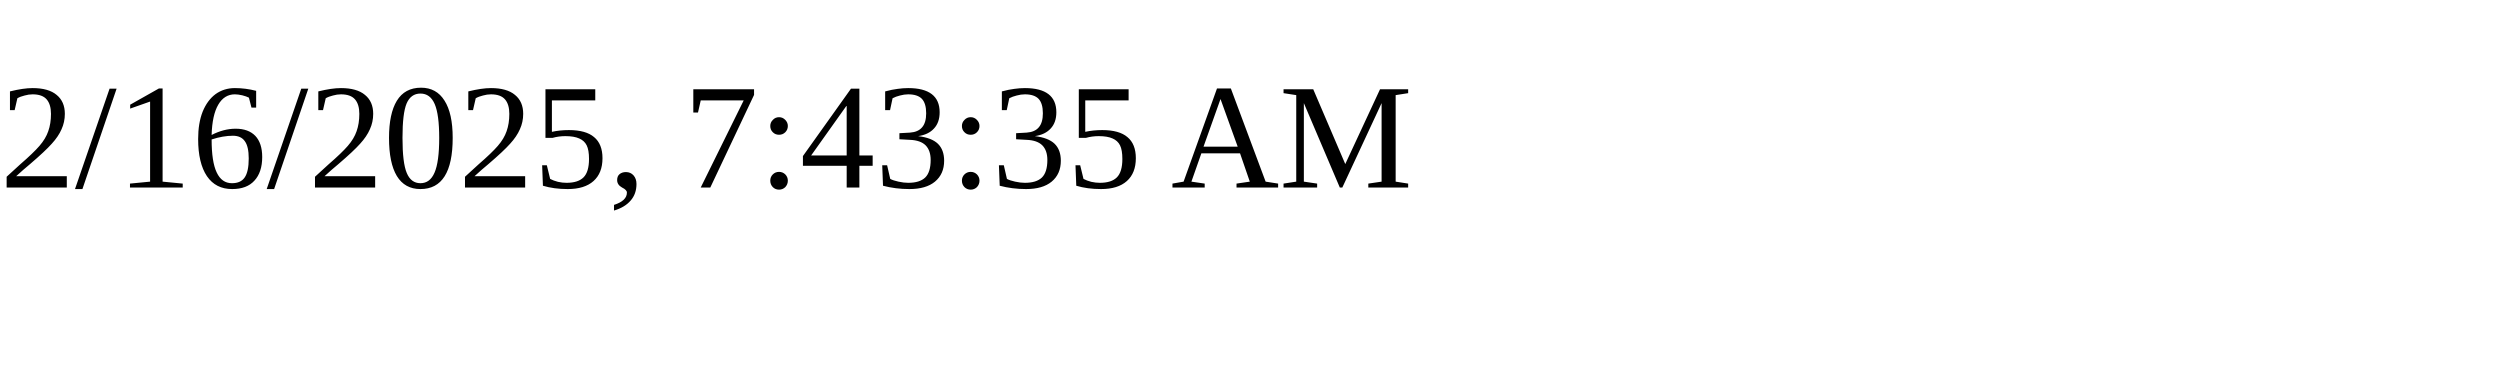
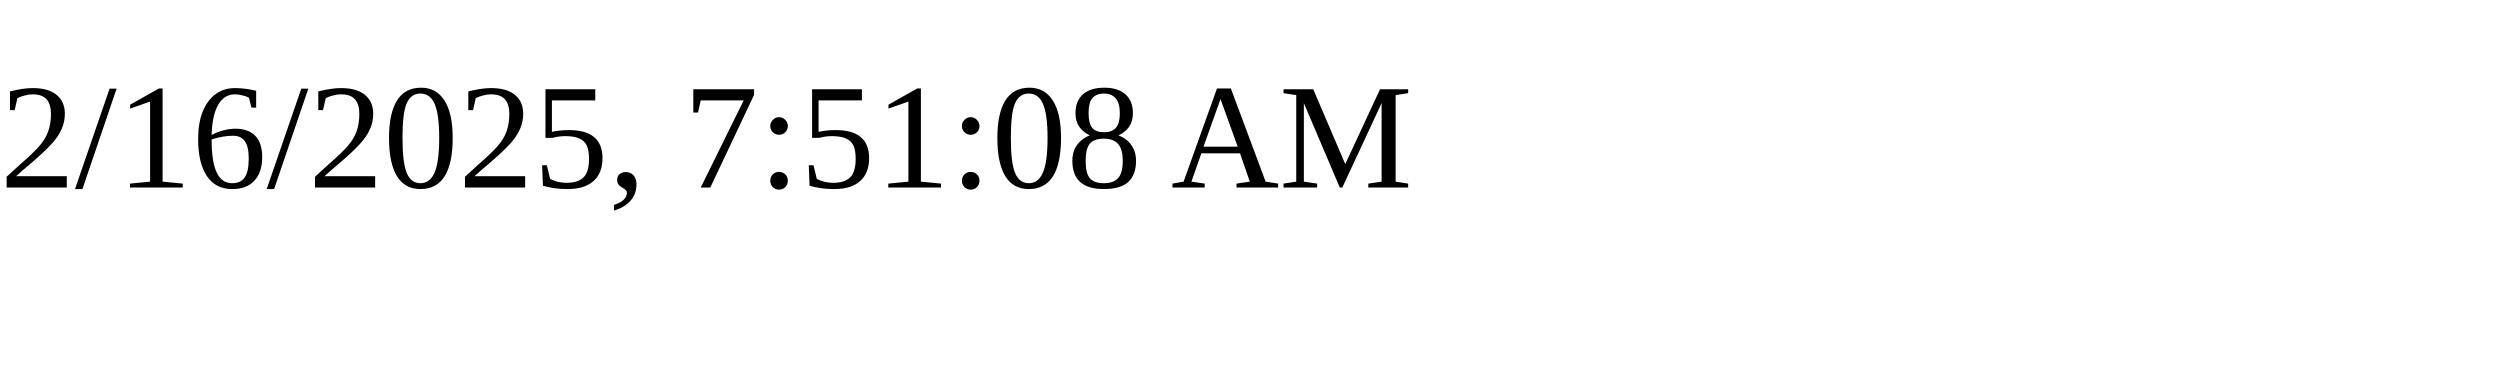
<svg xmlns="http://www.w3.org/2000/svg" height="30" width="200">
-   <text x="0" y="15">2/16/2025, 7:43:35 AM</text>
+   <text x="0" y="15">2/16/2025, 7:51:08 AM</text>
</svg>
